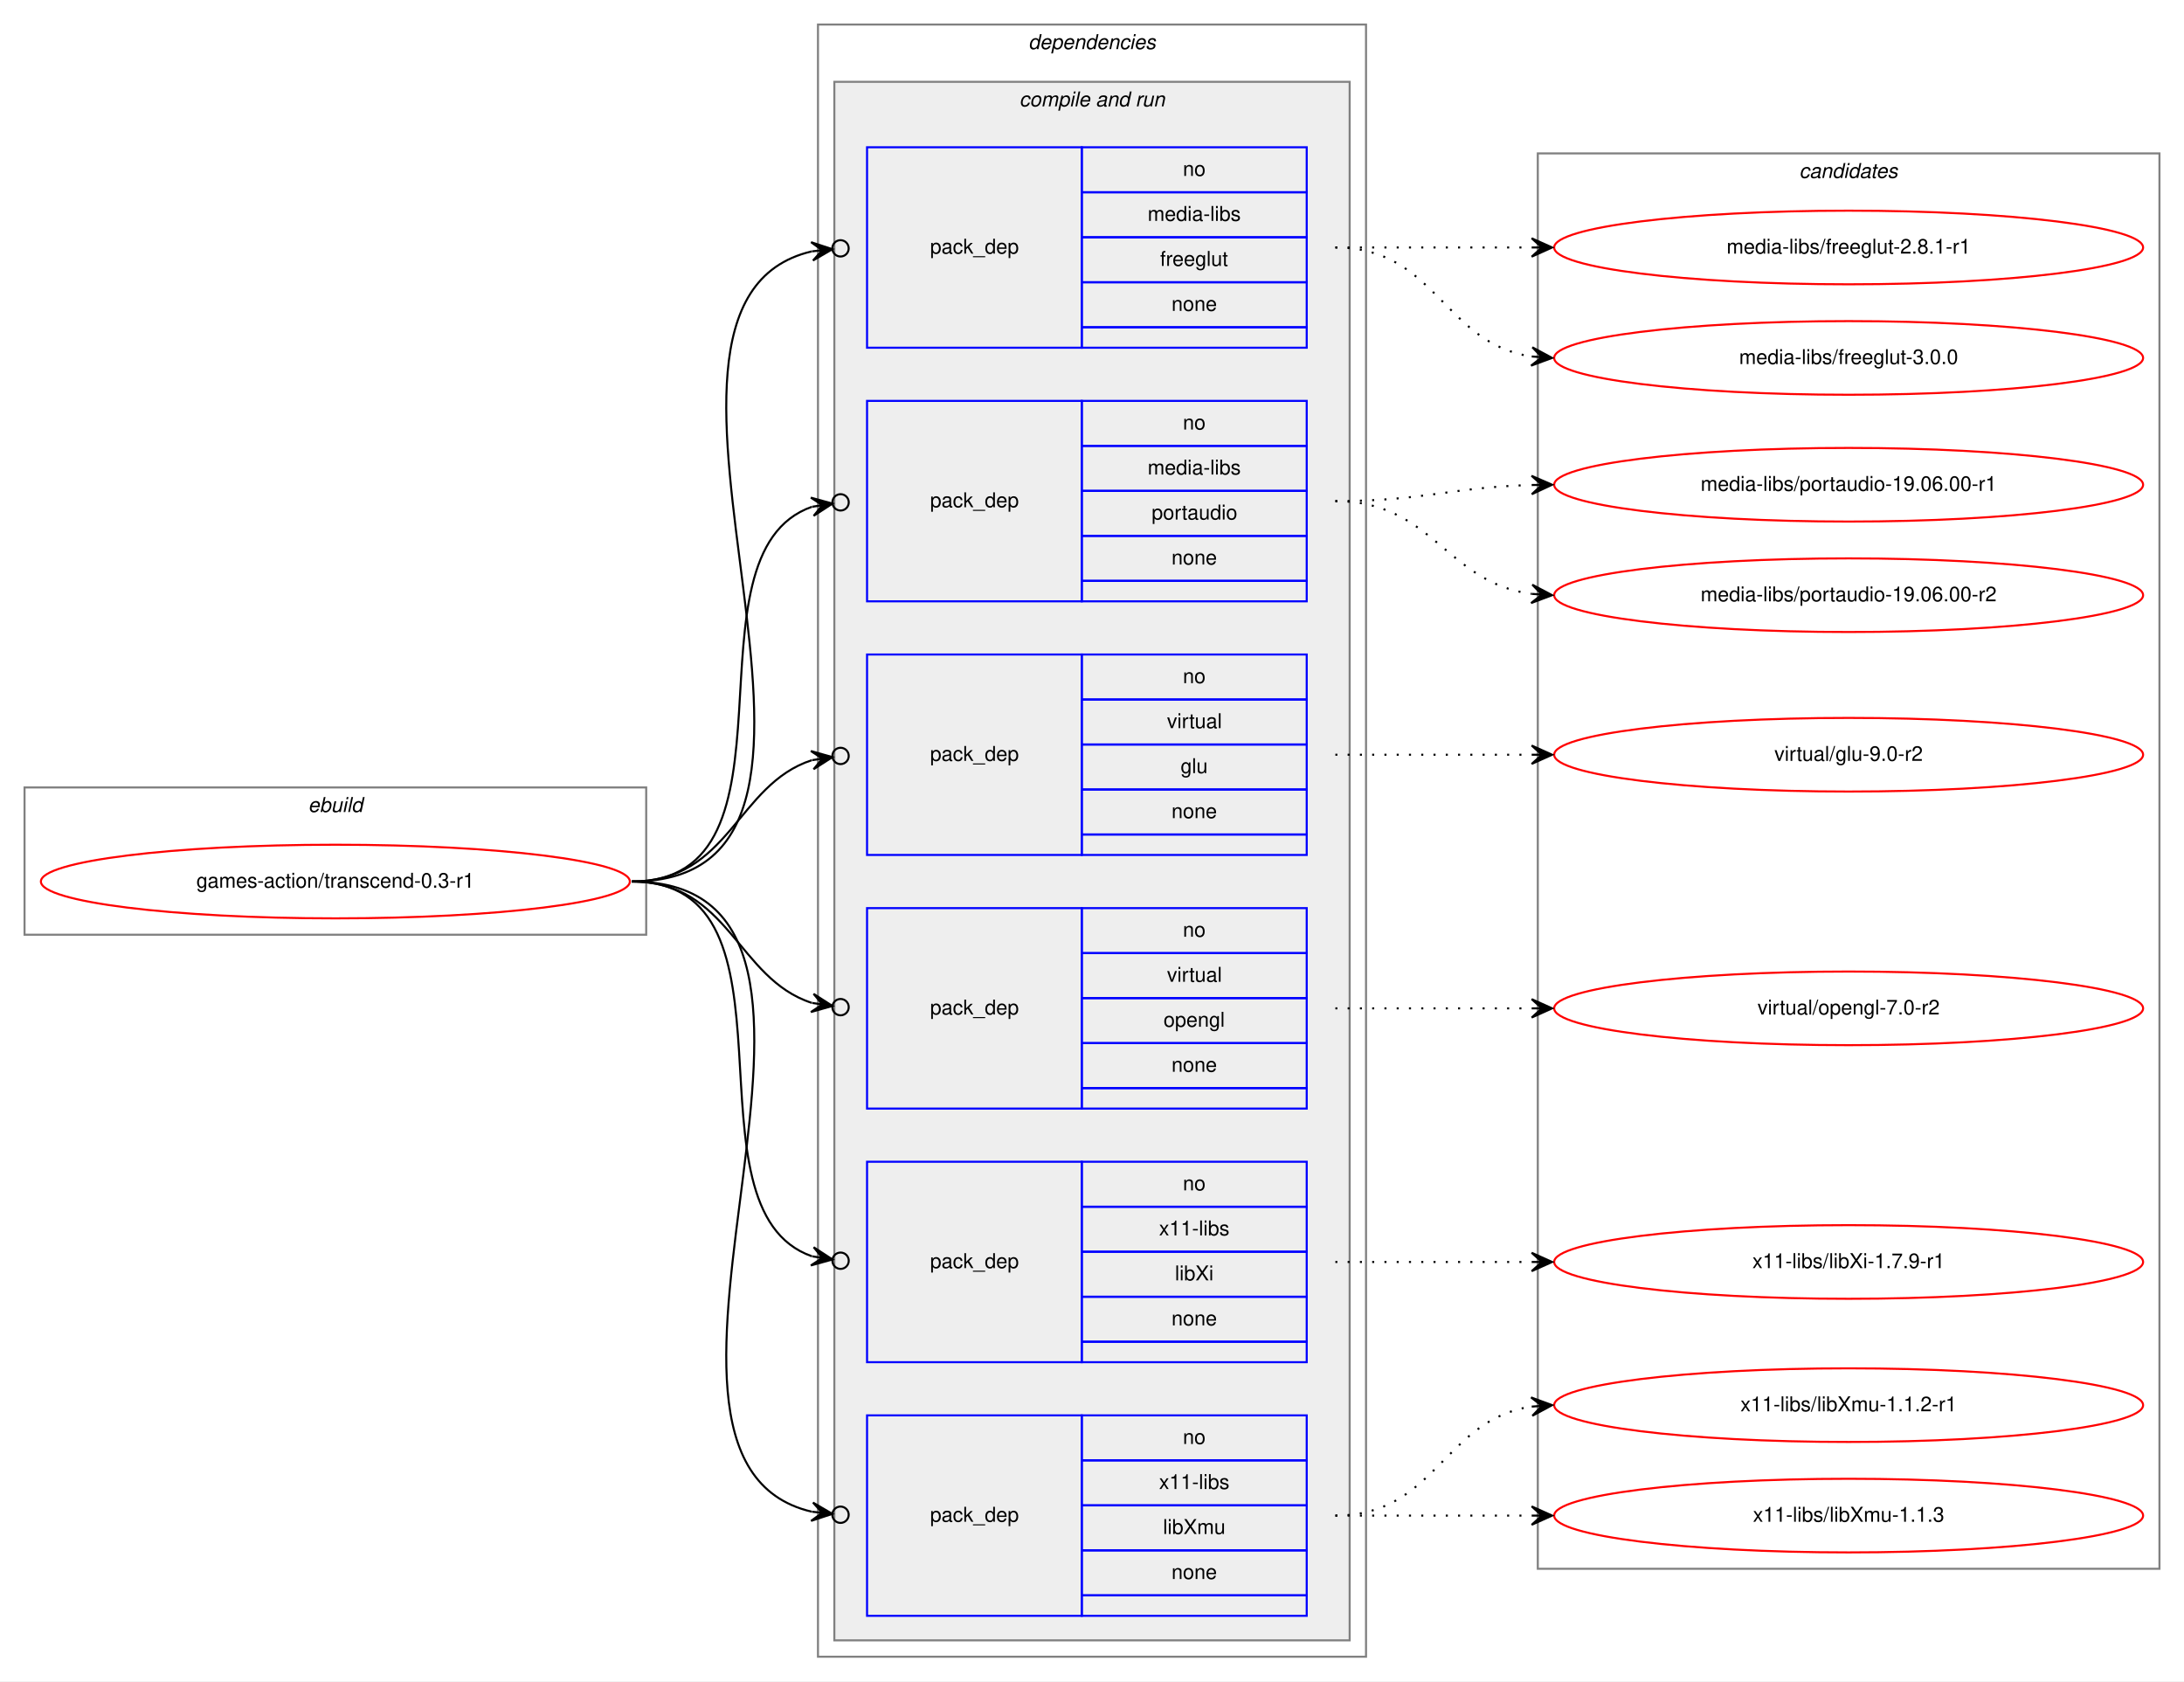
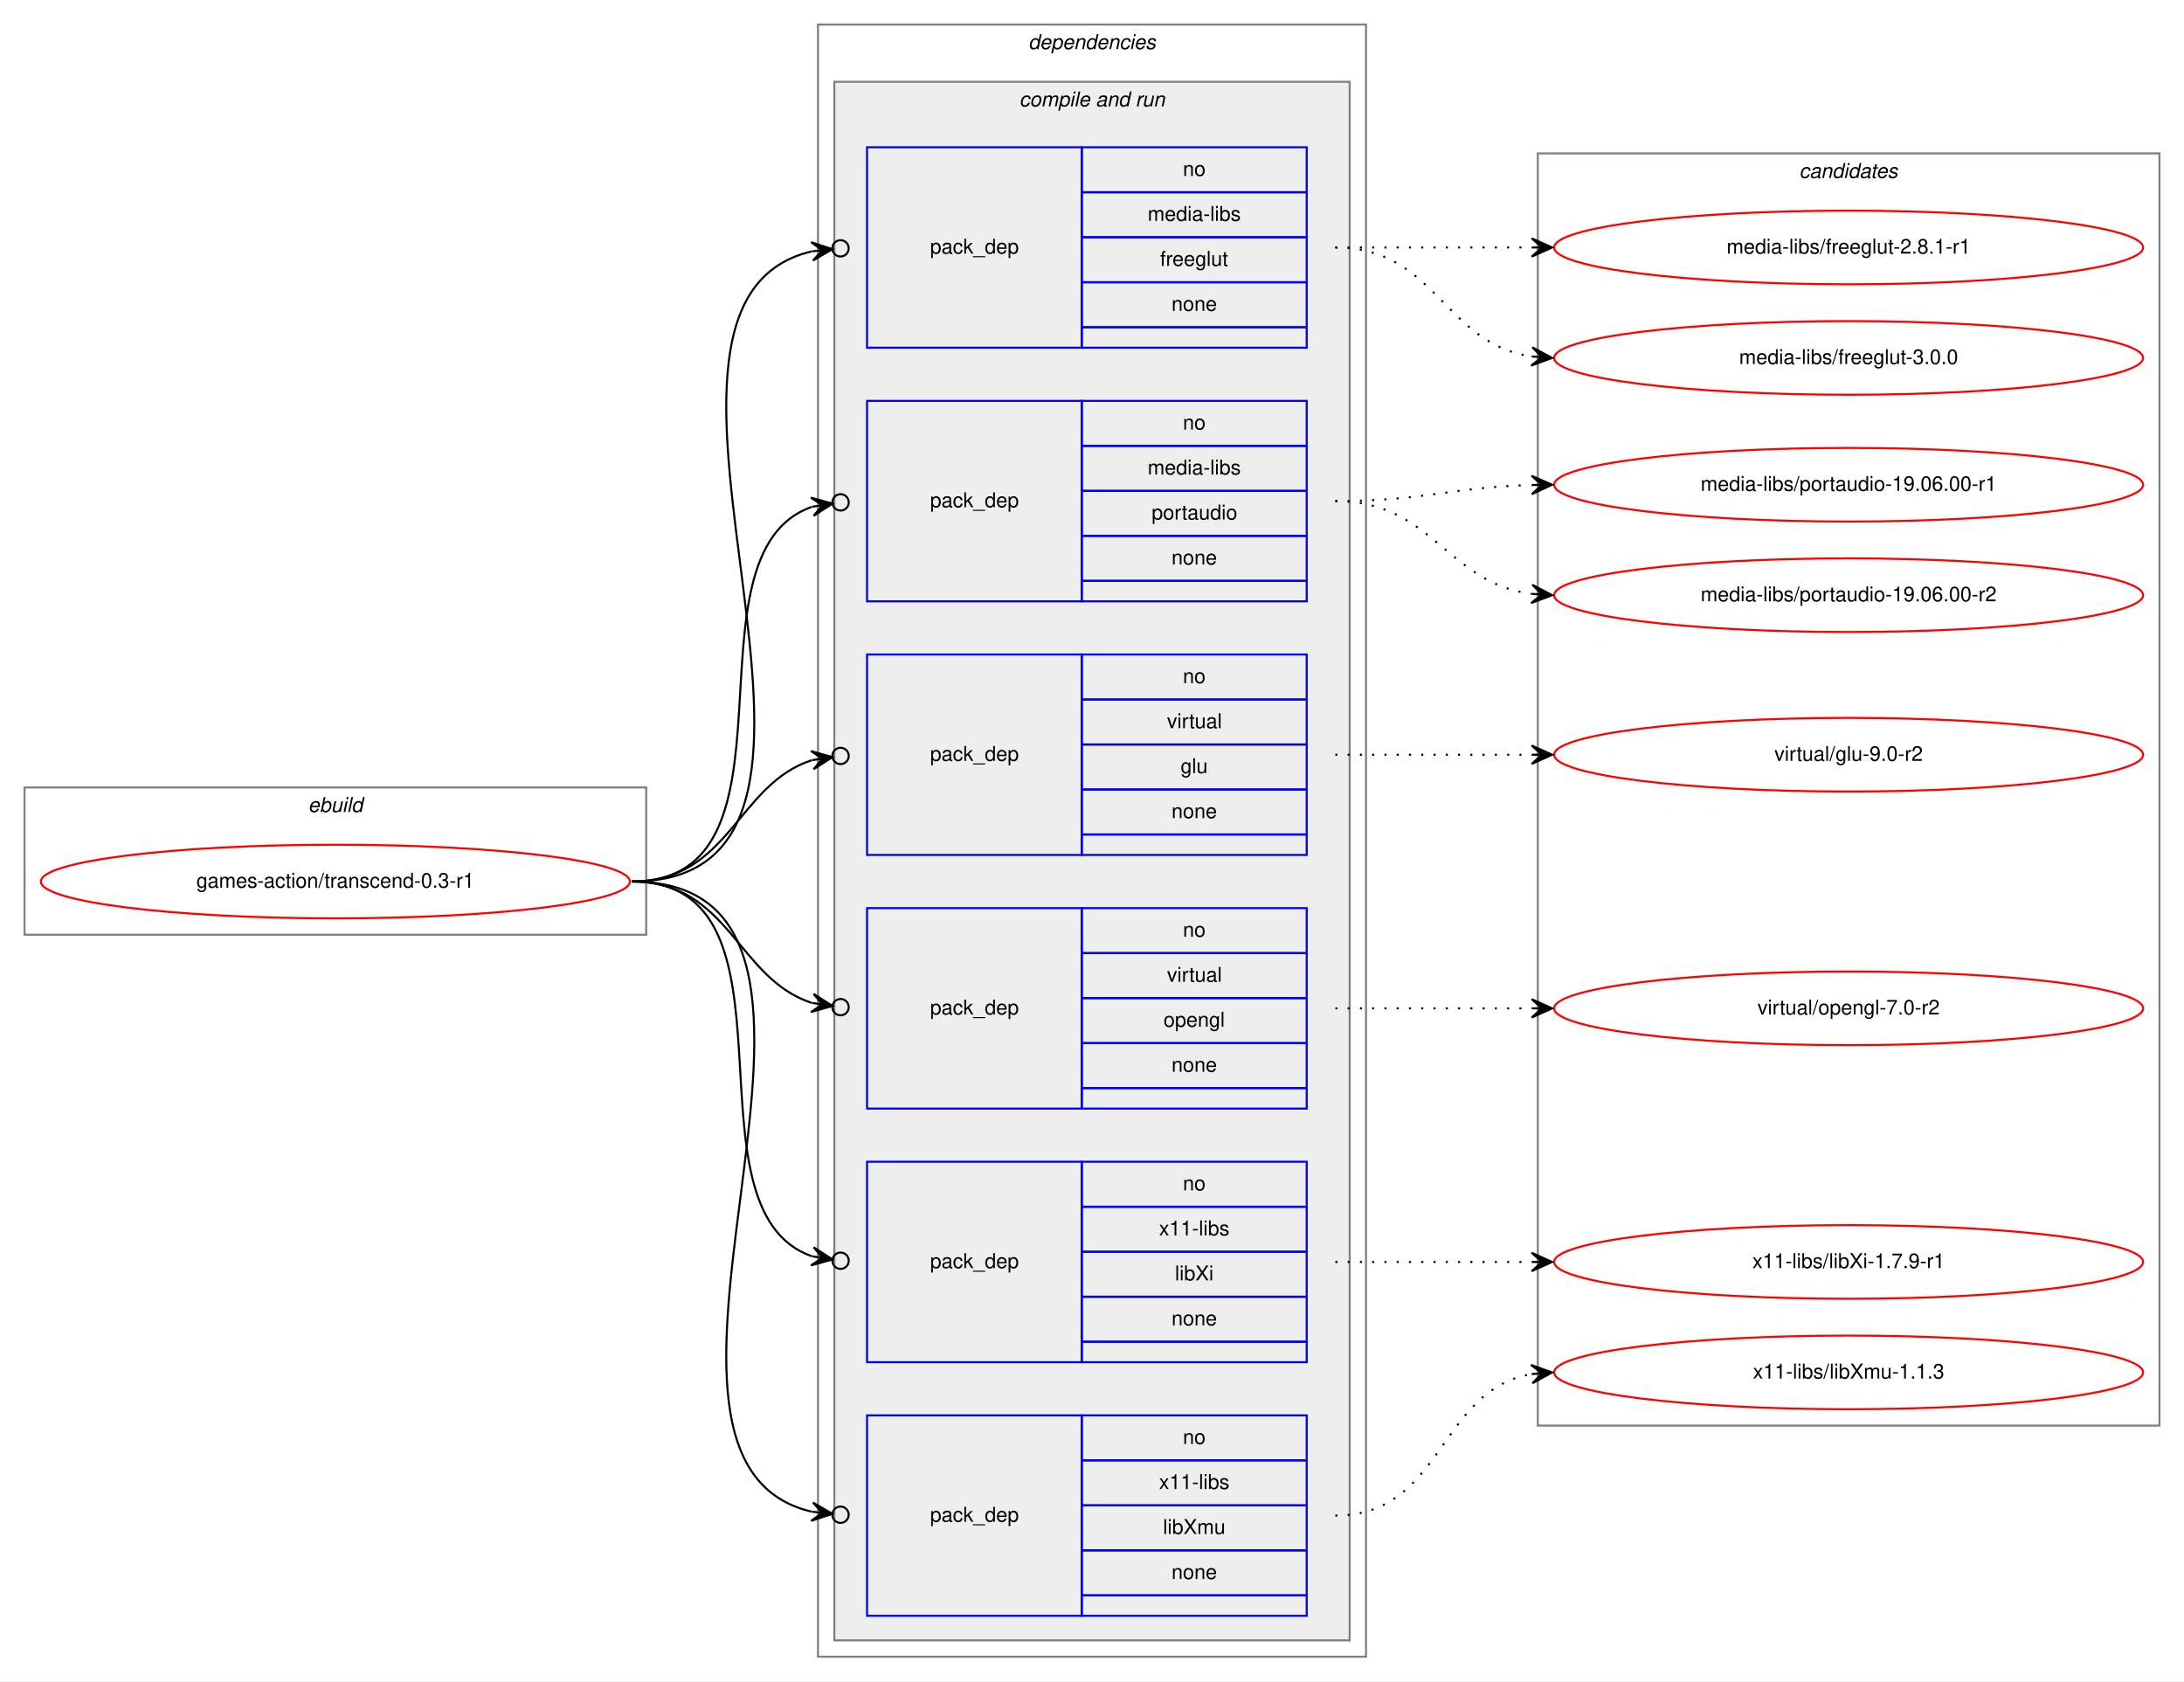
<svg xmlns="http://www.w3.org/2000/svg" xmlns:xlink="http://www.w3.org/1999/xlink" width="1068pt" height="822pt" viewBox="0.00 0.00 1068.00 822.00">
  <g id="graph0" class="graph" transform="scale(1 1) rotate(0) translate(4 818)">
    <polygon fill="white" stroke="transparent" points="-4,4 -4,-818 1064,-818 1064,4 -4,4" />
    <g id="clust1" class="cluster">
      <polygon fill="none" stroke="gray" points="8,-361 8,-433 312,-433 312,-361 8,-361" />
      <text text-anchor="start" x="146.66" y="-421" font-family="Helvetica,sans-Serif" font-style="italic" font-size="10.00">ebuild</text>
    </g>
    <g id="clust2" class="cluster">
      <polygon fill="none" stroke="gray" points="396,-8 396,-806 664,-806 664,-8 396,-8" />
      <text text-anchor="start" x="498.88" y="-794" font-family="Helvetica,sans-Serif" font-style="italic" font-size="10.00">dependencies</text>
    </g>
    <g id="clust4" class="cluster">
      <polygon fill="#eeeeee" stroke="gray" points="404,-16 404,-778 656,-778 656,-16 404,-16" />
      <text text-anchor="start" x="494.44" y="-766" font-family="Helvetica,sans-Serif" font-style="italic" font-size="10.00">compile and run</text>
    </g>
    <g id="clust12" class="cluster">
-       <polygon fill="none" stroke="gray" points="748,-51 748,-743 1052,-743 1052,-51 748,-51" />
+       <polygon fill="none" stroke="gray" points="748,-121 748,-743 1052,-743 1052,-121 748,-121" />
      <text text-anchor="start" x="875.82" y="-731" font-family="Helvetica,sans-Serif" font-style="italic" font-size="10.00">candidates</text>
    </g>
    <g id="node1" class="node">
      <g id="a_node1">
        <a xlink:href="../games-action/transcend-0.3-r1.svg" xlink:title="games-action/transcend-0.3-r1">
          <ellipse fill="none" stroke="red" cx="160" cy="-387" rx="144" ry="18" />
          <text text-anchor="middle" x="160" y="-384" font-family="Helvetica,sans-Serif" font-size="10.00">games-action/transcend-0.3-r1</text>
        </a>
      </g>
    </g>
    <g id="node2" class="node">
      <polygon fill="none" stroke="blue" points="420,-648 420,-746 525,-746 525,-648 420,-648" />
      <text text-anchor="start" x="450.82" y="-694" font-family="Helvetica,sans-Serif" font-size="10.00">pack_dep</text>
      <polygon fill="none" stroke="blue" points="525,-724 525,-746 635,-746 635,-724 525,-724" />
      <text text-anchor="start" x="574.44" y="-732" font-family="Helvetica,sans-Serif" font-size="10.00">no</text>
      <polygon fill="none" stroke="blue" points="525,-702 525,-724 635,-724 635,-702 525,-702" />
      <text text-anchor="start" x="557.22" y="-710" font-family="Helvetica,sans-Serif" font-size="10.00">media-libs</text>
      <polygon fill="none" stroke="blue" points="525,-680 525,-702 635,-702 635,-680 525,-680" />
      <text text-anchor="start" x="563.33" y="-688" font-family="Helvetica,sans-Serif" font-size="10.00">freeglut</text>
      <polygon fill="none" stroke="blue" points="525,-658 525,-680 635,-680 635,-658 525,-658" />
      <text text-anchor="start" x="568.88" y="-666" font-family="Helvetica,sans-Serif" font-size="10.00">none</text>
      <polygon fill="none" stroke="blue" points="525,-648 525,-658 635,-658 635,-648 525,-648" />
    </g>
    <g id="edge1" class="edge">
      <path fill="none" stroke="black" d="M305,-387C443.93,-387 281.7,-669.2 392.98,-695.1" />
      <ellipse fill="none" stroke="black" cx="407.02" cy="-696.58" rx="4" ry="4" />
      <polygon fill="black" stroke="black" points="403.04,-696.16 392.63,-699.59 398.07,-695.64 393.1,-695.11 393.1,-695.11 393.1,-695.11 398.07,-695.64 393.57,-690.64 403.04,-696.16 403.04,-696.16" />
    </g>
    <g id="node3" class="node">
      <polygon fill="none" stroke="blue" points="420,-524 420,-622 525,-622 525,-524 420,-524" />
      <text text-anchor="start" x="450.82" y="-570" font-family="Helvetica,sans-Serif" font-size="10.00">pack_dep</text>
      <polygon fill="none" stroke="blue" points="525,-600 525,-622 635,-622 635,-600 525,-600" />
      <text text-anchor="start" x="574.44" y="-608" font-family="Helvetica,sans-Serif" font-size="10.00">no</text>
      <polygon fill="none" stroke="blue" points="525,-578 525,-600 635,-600 635,-578 525,-578" />
      <text text-anchor="start" x="557.22" y="-586" font-family="Helvetica,sans-Serif" font-size="10.00">media-libs</text>
      <polygon fill="none" stroke="blue" points="525,-556 525,-578 635,-578 635,-556 525,-556" />
      <text text-anchor="start" x="559.16" y="-564" font-family="Helvetica,sans-Serif" font-size="10.00">portaudio</text>
      <polygon fill="none" stroke="blue" points="525,-534 525,-556 635,-556 635,-534 525,-534" />
      <text text-anchor="start" x="568.88" y="-542" font-family="Helvetica,sans-Serif" font-size="10.00">none</text>
      <polygon fill="none" stroke="blue" points="525,-524 525,-534 635,-534 635,-524 525,-524" />
    </g>
    <g id="edge2" class="edge">
      <path fill="none" stroke="black" d="M305,-387C393.27,-387 327.1,-547.09 393.05,-570.23" />
      <ellipse fill="none" stroke="black" cx="407.05" cy="-572.39" rx="4" ry="4" />
      <polygon fill="black" stroke="black" points="403.09,-571.78 392.52,-574.7 398.15,-571.01 393.21,-570.25 393.21,-570.25 393.21,-570.25 398.15,-571.01 393.9,-565.8 403.09,-571.78 403.09,-571.78" />
    </g>
    <g id="node4" class="node">
      <polygon fill="none" stroke="blue" points="420,-400 420,-498 525,-498 525,-400 420,-400" />
      <text text-anchor="start" x="450.82" y="-446" font-family="Helvetica,sans-Serif" font-size="10.00">pack_dep</text>
      <polygon fill="none" stroke="blue" points="525,-476 525,-498 635,-498 635,-476 525,-476" />
      <text text-anchor="start" x="574.44" y="-484" font-family="Helvetica,sans-Serif" font-size="10.00">no</text>
      <polygon fill="none" stroke="blue" points="525,-454 525,-476 635,-476 635,-454 525,-454" />
      <text text-anchor="start" x="566.67" y="-462" font-family="Helvetica,sans-Serif" font-size="10.00">virtual</text>
      <polygon fill="none" stroke="blue" points="525,-432 525,-454 635,-454 635,-432 525,-432" />
      <text text-anchor="start" x="573.33" y="-440" font-family="Helvetica,sans-Serif" font-size="10.00">glu</text>
      <polygon fill="none" stroke="blue" points="525,-410 525,-432 635,-432 635,-410 525,-410" />
      <text text-anchor="start" x="568.88" y="-418" font-family="Helvetica,sans-Serif" font-size="10.00">none</text>
      <polygon fill="none" stroke="blue" points="525,-400 525,-410 635,-410 635,-400 525,-400" />
    </g>
    <g id="edge3" class="edge">
      <path fill="none" stroke="black" d="M305,-387C352.76,-387 356.31,-434.47 393.01,-446.34" />
      <ellipse fill="none" stroke="black" cx="407.04" cy="-448.41" rx="4" ry="4" />
      <polygon fill="black" stroke="black" points="403.09,-447.83 392.53,-450.81 398.14,-447.1 393.19,-446.36 393.19,-446.36 393.19,-446.36 398.14,-447.1 393.85,-441.91 403.09,-447.83 403.09,-447.83" />
    </g>
    <g id="node5" class="node">
      <polygon fill="none" stroke="blue" points="420,-276 420,-374 525,-374 525,-276 420,-276" />
      <text text-anchor="start" x="450.82" y="-322" font-family="Helvetica,sans-Serif" font-size="10.00">pack_dep</text>
      <polygon fill="none" stroke="blue" points="525,-352 525,-374 635,-374 635,-352 525,-352" />
      <text text-anchor="start" x="574.44" y="-360" font-family="Helvetica,sans-Serif" font-size="10.00">no</text>
      <polygon fill="none" stroke="blue" points="525,-330 525,-352 635,-352 635,-330 525,-330" />
      <text text-anchor="start" x="566.67" y="-338" font-family="Helvetica,sans-Serif" font-size="10.00">virtual</text>
      <polygon fill="none" stroke="blue" points="525,-308 525,-330 635,-330 635,-308 525,-308" />
      <text text-anchor="start" x="564.99" y="-316" font-family="Helvetica,sans-Serif" font-size="10.00">opengl</text>
      <polygon fill="none" stroke="blue" points="525,-286 525,-308 635,-308 635,-286 525,-286" />
      <text text-anchor="start" x="568.88" y="-294" font-family="Helvetica,sans-Serif" font-size="10.00">none</text>
      <polygon fill="none" stroke="blue" points="525,-276 525,-286 635,-286 635,-276 525,-276" />
    </g>
    <g id="edge4" class="edge">
      <path fill="none" stroke="black" d="M305,-387C352.76,-387 356.31,-339.53 393.01,-327.66" />
      <ellipse fill="none" stroke="black" cx="407.04" cy="-325.59" rx="4" ry="4" />
      <polygon fill="black" stroke="black" points="403.09,-326.17 393.85,-332.09 398.14,-326.9 393.19,-327.64 393.19,-327.64 393.19,-327.64 398.14,-326.9 392.53,-323.19 403.09,-326.17 403.09,-326.17" />
    </g>
    <g id="node6" class="node">
      <polygon fill="none" stroke="blue" points="420,-152 420,-250 525,-250 525,-152 420,-152" />
      <text text-anchor="start" x="450.82" y="-198" font-family="Helvetica,sans-Serif" font-size="10.00">pack_dep</text>
      <polygon fill="none" stroke="blue" points="525,-228 525,-250 635,-250 635,-228 525,-228" />
      <text text-anchor="start" x="574.44" y="-236" font-family="Helvetica,sans-Serif" font-size="10.00">no</text>
      <polygon fill="none" stroke="blue" points="525,-206 525,-228 635,-228 635,-206 525,-206" />
      <text text-anchor="start" x="562.78" y="-214" font-family="Helvetica,sans-Serif" font-size="10.00">x11-libs</text>
      <polygon fill="none" stroke="blue" points="525,-184 525,-206 635,-206 635,-184 525,-184" />
      <text text-anchor="start" x="570.56" y="-192" font-family="Helvetica,sans-Serif" font-size="10.00">libXi</text>
      <polygon fill="none" stroke="blue" points="525,-162 525,-184 635,-184 635,-162 525,-162" />
      <text text-anchor="start" x="568.88" y="-170" font-family="Helvetica,sans-Serif" font-size="10.00">none</text>
      <polygon fill="none" stroke="blue" points="525,-152 525,-162 635,-162 635,-152 525,-152" />
    </g>
    <g id="edge5" class="edge">
      <path fill="none" stroke="black" d="M305,-387C393.27,-387 327.1,-226.91 393.05,-203.77" />
      <ellipse fill="none" stroke="black" cx="407.05" cy="-201.61" rx="4" ry="4" />
      <polygon fill="black" stroke="black" points="403.09,-202.22 393.9,-208.2 398.15,-202.99 393.21,-203.75 393.21,-203.75 393.21,-203.75 398.15,-202.99 392.52,-199.3 403.09,-202.22 403.09,-202.22" />
    </g>
    <g id="node7" class="node">
      <polygon fill="none" stroke="blue" points="420,-28 420,-126 525,-126 525,-28 420,-28" />
      <text text-anchor="start" x="450.82" y="-74" font-family="Helvetica,sans-Serif" font-size="10.00">pack_dep</text>
      <polygon fill="none" stroke="blue" points="525,-104 525,-126 635,-126 635,-104 525,-104" />
      <text text-anchor="start" x="574.44" y="-112" font-family="Helvetica,sans-Serif" font-size="10.00">no</text>
      <polygon fill="none" stroke="blue" points="525,-82 525,-104 635,-104 635,-82 525,-82" />
      <text text-anchor="start" x="562.78" y="-90" font-family="Helvetica,sans-Serif" font-size="10.00">x11-libs</text>
      <polygon fill="none" stroke="blue" points="525,-60 525,-82 635,-82 635,-60 525,-60" />
      <text text-anchor="start" x="564.72" y="-68" font-family="Helvetica,sans-Serif" font-size="10.00">libXmu</text>
      <polygon fill="none" stroke="blue" points="525,-38 525,-60 635,-60 635,-38 525,-38" />
      <text text-anchor="start" x="568.88" y="-46" font-family="Helvetica,sans-Serif" font-size="10.00">none</text>
      <polygon fill="none" stroke="blue" points="525,-28 525,-38 635,-38 635,-28 525,-28" />
    </g>
    <g id="edge6" class="edge">
      <path fill="none" stroke="black" d="M305,-387C443.93,-387 281.7,-104.8 392.98,-78.9" />
      <ellipse fill="none" stroke="black" cx="407.02" cy="-77.42" rx="4" ry="4" />
      <polygon fill="black" stroke="black" points="403.04,-77.84 393.57,-83.36 398.07,-78.36 393.1,-78.89 393.1,-78.89 393.1,-78.89 398.07,-78.36 392.63,-74.41 403.04,-77.84 403.04,-77.84" />
    </g>
    <g id="node8" class="node">
      <g id="a_node8">
        <a xlink:href="../media-libs/freeglut-2.8.1-r1.svg" xlink:title="media-libs/freeglut-2.8.1-r1">
          <ellipse fill="none" stroke="red" cx="900" cy="-697" rx="144" ry="18" />
          <text text-anchor="middle" x="900" y="-694" font-family="Helvetica,sans-Serif" font-size="10.00">media-libs/freeglut-2.8.1-r1</text>
        </a>
      </g>
    </g>
    <g id="edge7" class="edge">
      <path fill="none" stroke="black" stroke-dasharray="1,5" d="M649,-697C692.43,-697 705.83,-697 744.57,-697" />
      <polygon fill="black" stroke="black" points="755,-697 745,-701.5 750,-697 745,-697 745,-697 745,-697 750,-697 745,-692.5 755,-697 755,-697" />
    </g>
    <g id="node9" class="node">
      <g id="a_node9">
        <a xlink:href="../media-libs/freeglut-3.0.0.svg" xlink:title="media-libs/freeglut-3.0.0">
          <ellipse fill="none" stroke="red" cx="900" cy="-643" rx="144" ry="18" />
          <text text-anchor="middle" x="900" y="-640" font-family="Helvetica,sans-Serif" font-size="10.00">media-libs/freeglut-3.0.0</text>
        </a>
      </g>
    </g>
    <g id="edge8" class="edge">
      <path fill="none" stroke="black" stroke-dasharray="1,5" d="M649,-697C698.26,-697 701.85,-650.13 744.86,-643.72" />
      <polygon fill="black" stroke="black" points="755,-643 745.35,-648.2 750.01,-643.36 745.03,-643.71 745.03,-643.71 745.03,-643.71 750.01,-643.36 744.71,-639.22 755,-643 755,-643" />
    </g>
    <g id="node10" class="node">
      <g id="a_node10">
        <a xlink:href="../media-libs/portaudio-19.06.00-r1.svg" xlink:title="media-libs/portaudio-19.06.00-r1">
          <ellipse fill="none" stroke="red" cx="900" cy="-581" rx="144" ry="18" />
          <text text-anchor="middle" x="900" y="-578" font-family="Helvetica,sans-Serif" font-size="10.00">media-libs/portaudio-19.06.00-r1</text>
        </a>
      </g>
    </g>
    <g id="edge9" class="edge">
      <path fill="none" stroke="black" stroke-dasharray="1,5" d="M649,-573C692.55,-573 705.74,-579.8 744.55,-580.86" />
      <polygon fill="black" stroke="black" points="755,-581 744.94,-585.37 750,-580.93 745,-580.87 745,-580.87 745,-580.87 750,-580.93 745.06,-576.37 755,-581 755,-581" />
    </g>
    <g id="node11" class="node">
      <g id="a_node11">
        <a xlink:href="../media-libs/portaudio-19.06.00-r2.svg" xlink:title="media-libs/portaudio-19.06.00-r2">
          <ellipse fill="none" stroke="red" cx="900" cy="-527" rx="144" ry="18" />
          <text text-anchor="middle" x="900" y="-524" font-family="Helvetica,sans-Serif" font-size="10.00">media-libs/portaudio-19.06.00-r2</text>
        </a>
      </g>
    </g>
    <g id="edge10" class="edge">
      <path fill="none" stroke="black" stroke-dasharray="1,5" d="M649,-573C696.74,-573 702.94,-533.24 744.85,-527.65" />
      <polygon fill="black" stroke="black" points="755,-527 745.31,-532.13 750.01,-527.32 745.02,-527.64 745.02,-527.64 745.02,-527.64 750.01,-527.32 744.73,-523.15 755,-527 755,-527" />
    </g>
    <g id="node12" class="node">
      <g id="a_node12">
        <a xlink:href="../virtual/glu-9.0-r2.svg" xlink:title="virtual/glu-9.0-r2">
          <ellipse fill="none" stroke="red" cx="900" cy="-449" rx="144" ry="18" />
          <text text-anchor="middle" x="900" y="-446" font-family="Helvetica,sans-Serif" font-size="10.00">virtual/glu-9.0-r2</text>
        </a>
      </g>
    </g>
    <g id="edge11" class="edge">
      <path fill="none" stroke="black" stroke-dasharray="1,5" d="M649,-449C692.43,-449 705.83,-449 744.57,-449" />
      <polygon fill="black" stroke="black" points="755,-449 745,-453.5 750,-449 745,-449 745,-449 745,-449 750,-449 745,-444.5 755,-449 755,-449" />
    </g>
    <g id="node13" class="node">
      <g id="a_node13">
        <a xlink:href="../virtual/opengl-7.0-r2.svg" xlink:title="virtual/opengl-7.0-r2">
          <ellipse fill="none" stroke="red" cx="900" cy="-325" rx="144" ry="18" />
          <text text-anchor="middle" x="900" y="-322" font-family="Helvetica,sans-Serif" font-size="10.00">virtual/opengl-7.0-r2</text>
        </a>
      </g>
    </g>
    <g id="edge12" class="edge">
      <path fill="none" stroke="black" stroke-dasharray="1,5" d="M649,-325C692.43,-325 705.83,-325 744.57,-325" />
      <polygon fill="black" stroke="black" points="755,-325 745,-329.5 750,-325 745,-325 745,-325 745,-325 750,-325 745,-320.5 755,-325 755,-325" />
    </g>
    <g id="node14" class="node">
      <g id="a_node14">
        <a xlink:href="../x11-libs/libXi-1.7.9-r1.svg" xlink:title="x11-libs/libXi-1.7.9-r1">
          <ellipse fill="none" stroke="red" cx="900" cy="-201" rx="144" ry="18" />
          <text text-anchor="middle" x="900" y="-198" font-family="Helvetica,sans-Serif" font-size="10.00">x11-libs/libXi-1.7.9-r1</text>
        </a>
      </g>
    </g>
    <g id="edge13" class="edge">
      <path fill="none" stroke="black" stroke-dasharray="1,5" d="M649,-201C692.43,-201 705.83,-201 744.57,-201" />
      <polygon fill="black" stroke="black" points="755,-201 745,-205.5 750,-201 745,-201 745,-201 745,-201 750,-201 745,-196.5 755,-201 755,-201" />
    </g>
    <g id="node15" class="node">
      <g id="a_node15">
-         <a xlink:href="../x11-libs/libXmu-1.1.2-r1.svg" xlink:title="x11-libs/libXmu-1.1.2-r1">
-           <ellipse fill="none" stroke="red" cx="900" cy="-131" rx="144" ry="18" />
-           <text text-anchor="middle" x="900" y="-128" font-family="Helvetica,sans-Serif" font-size="10.00">x11-libs/libXmu-1.1.2-r1</text>
+         <a xlink:href="../x11-libs/libXmu-1.1.3.svg" xlink:title="x11-libs/libXmu-1.1.3">
+           <ellipse fill="none" stroke="red" cx="900" cy="-147" rx="144" ry="18" />
+           <text text-anchor="middle" x="900" y="-144" font-family="Helvetica,sans-Serif" font-size="10.00">x11-libs/libXmu-1.1.3</text>
        </a>
      </g>
    </g>
    <g id="edge14" class="edge">
-       <path fill="none" stroke="black" stroke-dasharray="1,5" d="M649,-77C698.26,-77 701.85,-123.87 744.86,-130.28" />
-       <polygon fill="black" stroke="black" points="755,-131 744.71,-134.78 750.01,-130.64 745.03,-130.29 745.03,-130.29 745.03,-130.29 750.01,-130.64 745.35,-125.8 755,-131 755,-131" />
-     </g>
-     <g id="node16" class="node">
-       <g id="a_node16">
-         <a xlink:href="../x11-libs/libXmu-1.1.3.svg" xlink:title="x11-libs/libXmu-1.1.3">
-           <ellipse fill="none" stroke="red" cx="900" cy="-77" rx="144" ry="18" />
-           <text text-anchor="middle" x="900" y="-74" font-family="Helvetica,sans-Serif" font-size="10.00">x11-libs/libXmu-1.1.3</text>
-         </a>
-       </g>
-     </g>
-     <g id="edge15" class="edge">
-       <path fill="none" stroke="black" stroke-dasharray="1,5" d="M649,-77C692.43,-77 705.83,-77 744.57,-77" />
-       <polygon fill="black" stroke="black" points="755,-77 745,-81.5 750,-77 745,-77 745,-77 745,-77 750,-77 745,-72.5 755,-77 755,-77" />
+       <path fill="none" stroke="black" stroke-dasharray="1,5" d="M649,-77C701.82,-77 699.17,-138.27 744.84,-146.17" />
+       <polygon fill="black" stroke="black" points="755,-147 744.67,-150.67 750.02,-146.59 745.03,-146.18 745.03,-146.18 745.03,-146.18 750.02,-146.59 745.4,-141.7 755,-147 755,-147" />
    </g>
  </g>
</svg>
